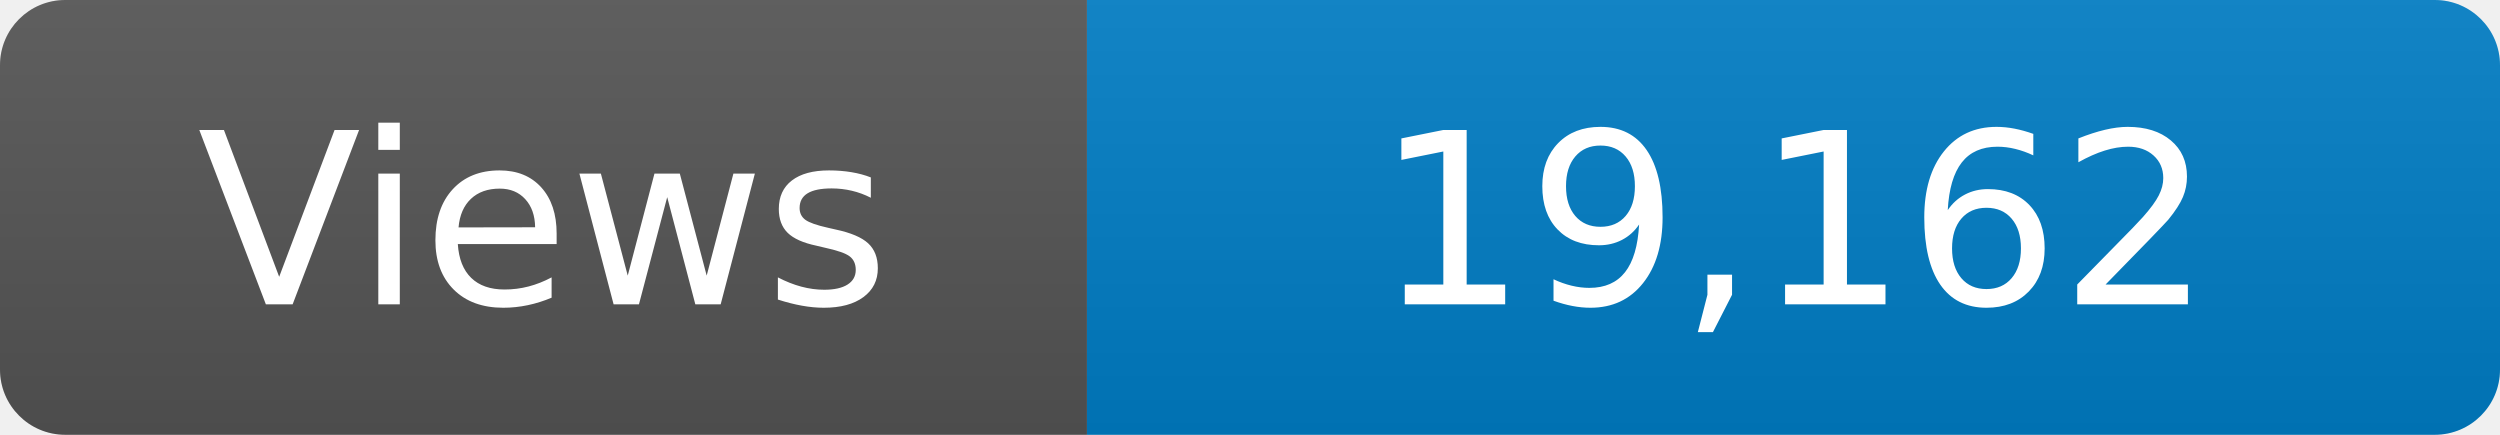
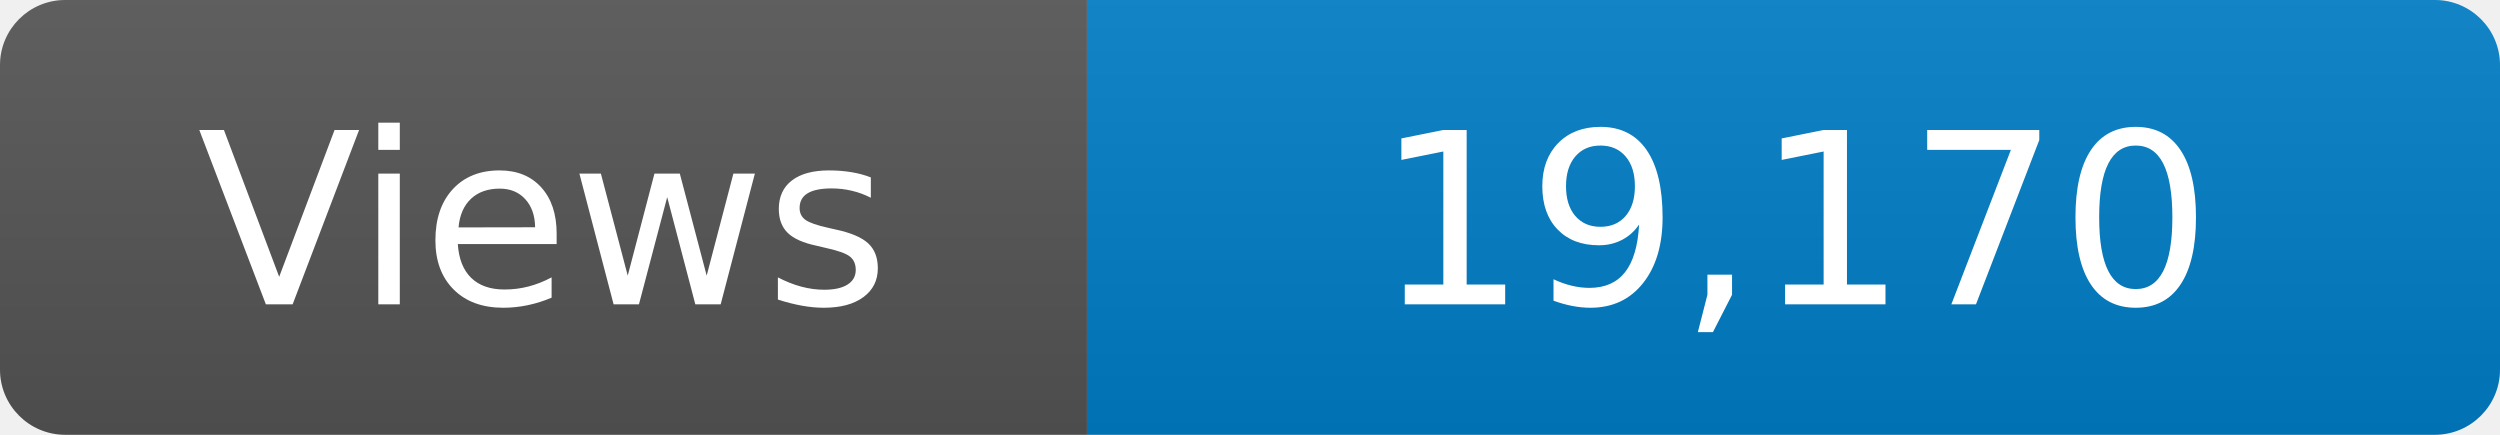
<svg xmlns="http://www.w3.org/2000/svg" width="115" height="20" role="img" aria-label="Maintained?: yes">
  <linearGradient id="s" x2="0" y2="100%">
    <stop offset="0" stop-color="#bbb" stop-opacity=".1" />
    <stop offset="1" stop-opacity=".1" />
  </linearGradient>
  <clipPath id="r">
    <rect width="115" height="20" rx="3" fill="#fff" />
  </clipPath>
  <g clip-path="url(#r)">
    <rect width="50" height="20" fill="#555" />
    <rect x="50" width="160" height="20" fill="#007ec6" />
    <rect width="115" height="20" fill="url(#s)" />
  </g>
  <g fill="#fff" text-anchor="middle" font-family="Verdana,Geneva,DejaVu Sans,sans-serif" font-size="110">
    <text x="250" y="140" transform="scale(.1)" fill="#fff">Views</text>
-     <text x="825" y="140" transform="scale(.1)" fill="#fff">19,162</text>
+     <text x="825" y="140" transform="scale(.1)" fill="#fff">19,170</text>
  </g>
</svg>
